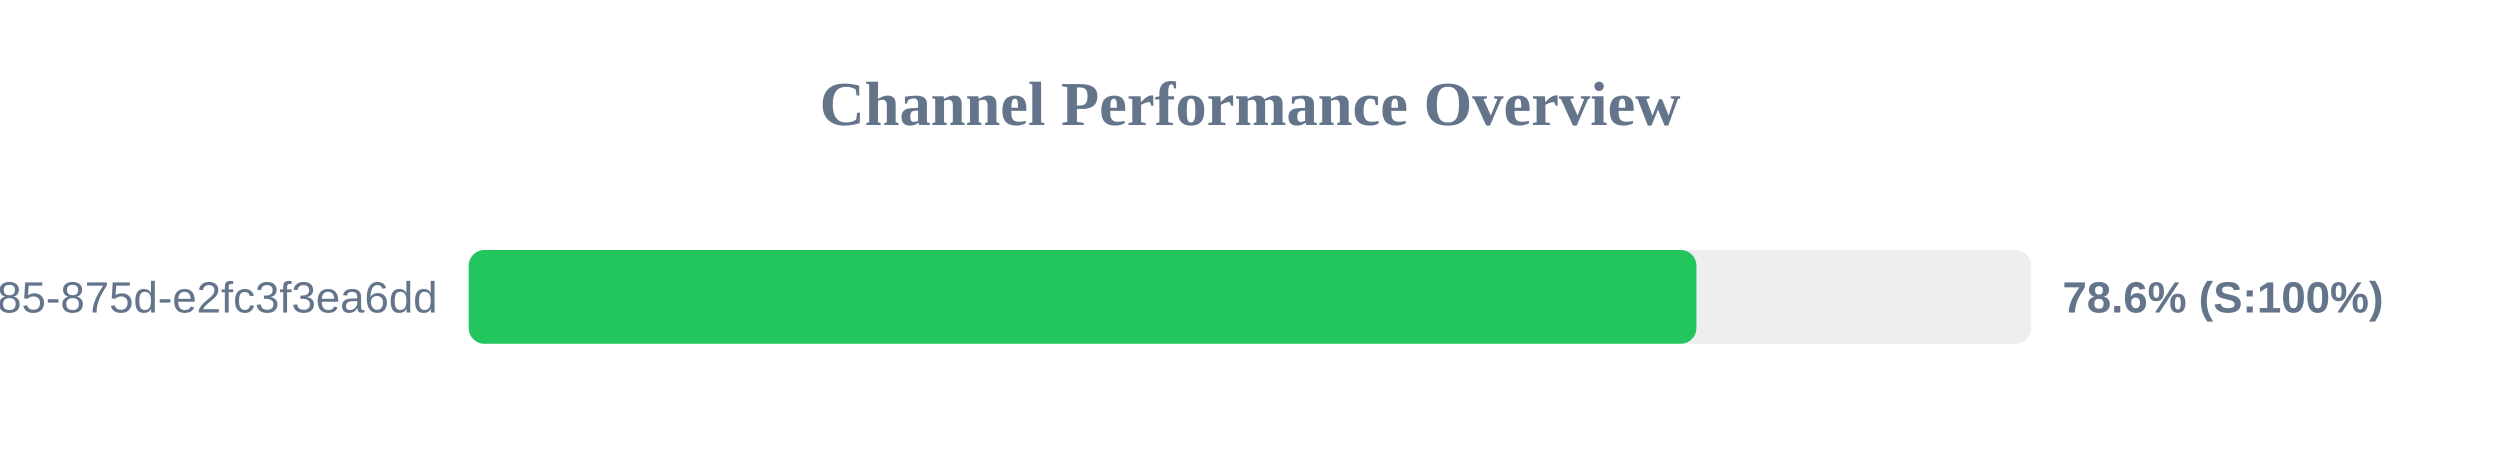
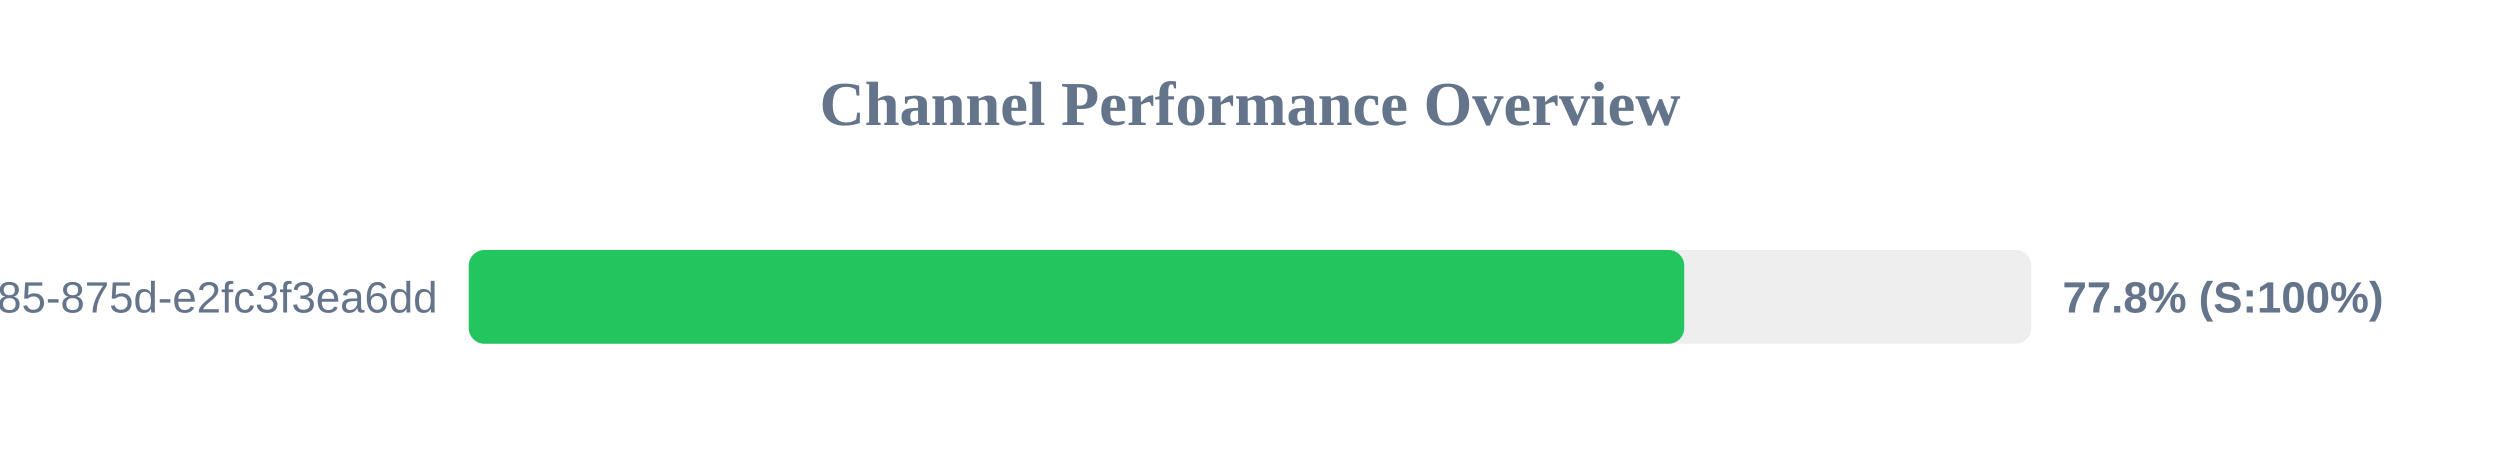
<svg xmlns="http://www.w3.org/2000/svg" width="800" height="150" version="1.1">
  <style>
        .row { font: 14px Arial; fill: #64748b; }
        .score { font: bold 14px Arial; fill: #64748b; }
    </style>
  <text x="400" y="40" text-anchor="middle" font-size="20px" font-weight="bold" fill="#64748b">Channel Performance Overview</text>
  <rect x="150" y="80" width="500" height="30" fill="#eee" rx="5" />
-   <rect x="150" y="80" width="392.85" height="30" fill="#22c55e" rx="5" />
+   <rect x="150" y="80" width="388.95" height="30" fill="#22c55e" rx="5" />
  <text x="140" y="100" text-anchor="end" class="row">?uuid=1045aedf-053c-4585-875d-e2fc3f3ea6dd</text>
-   <text x="660" y="100" text-anchor="start" class="score">78.6% (S:100%)</text>
+   <text x="660" y="100" text-anchor="start" class="score">77.8% (S:100%)</text>
</svg>
